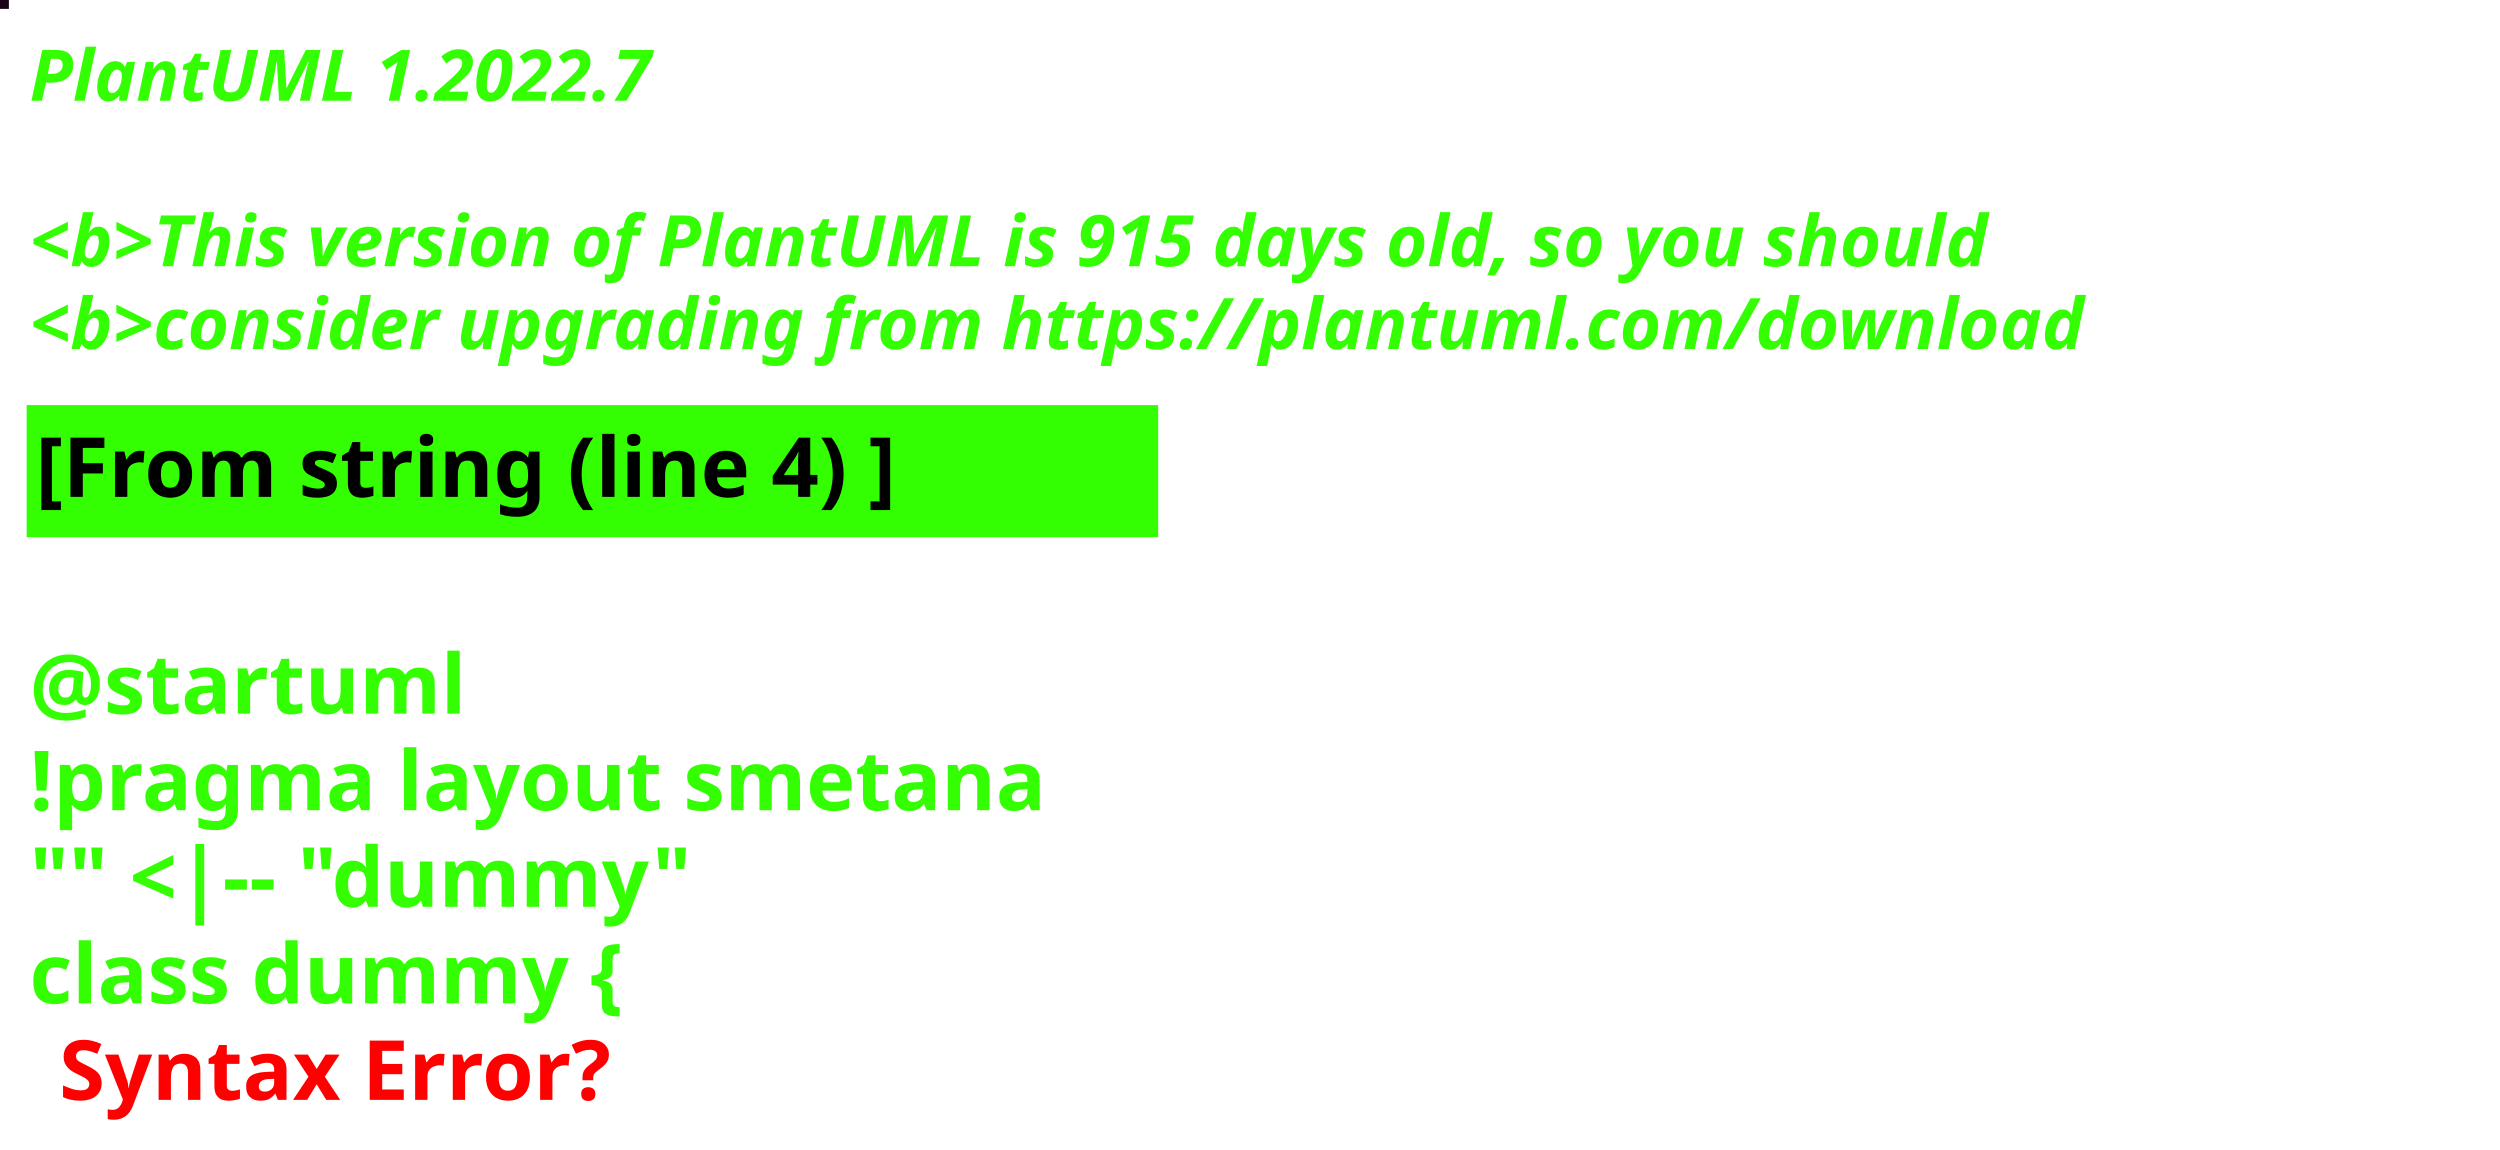
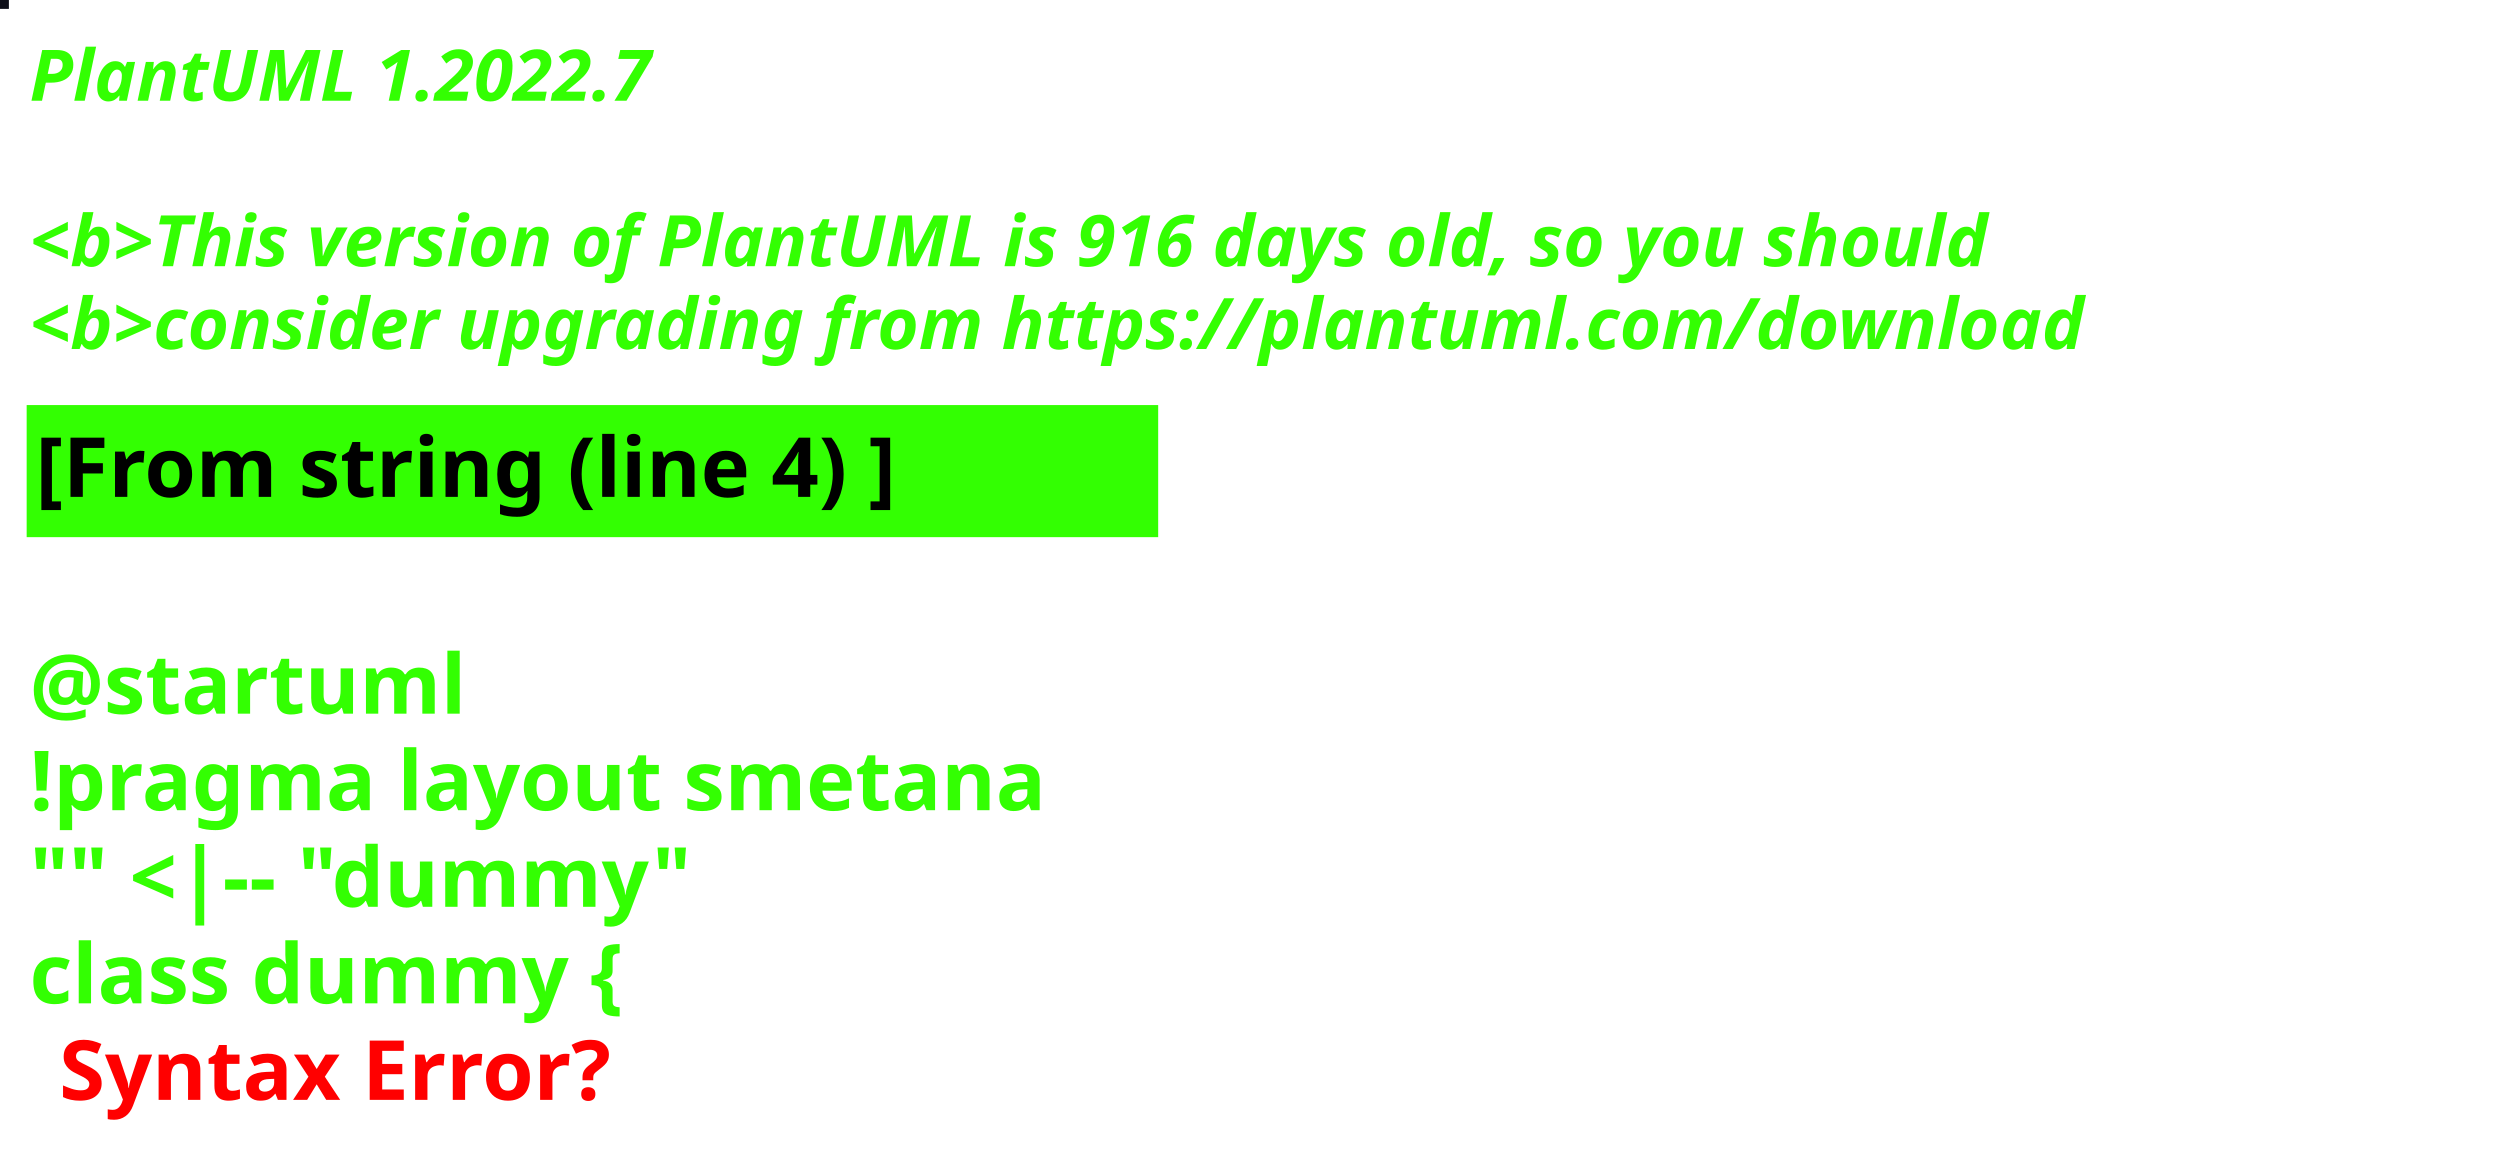
<svg xmlns="http://www.w3.org/2000/svg" contentStyleType="text/css" height="194px" preserveAspectRatio="none" style="width:422px;height:194px;background:#000000;" version="1.1" viewBox="0 0 422 194" width="422px" zoomAndPan="magnify">
  <defs />
  <g>
-     <rect fill="#180618" height="1" style="stroke:#180618;stroke-width:1.0;" width="1" x="0" y="0" />
+     <rect fill="#0E0F19" height="1" style="stroke:#0E0F19;stroke-width:1.0;" width="1" x="0" y="0" />
    <text fill="#33FF02" font-family="sans-serif" font-size="12" font-style="italic" font-weight="bold" lengthAdjust="spacing" textLength="127" x="5" y="17">PlantUML 1.2022.7</text>
    <text fill="#33FF02" font-family="sans-serif" font-size="12" font-style="italic" font-weight="bold" lengthAdjust="spacing" textLength="4" x="5" y="30.969"> </text>
-     <text fill="#33FF02" font-family="sans-serif" font-size="12" font-style="italic" font-weight="bold" lengthAdjust="spacing" textLength="399" x="5" y="44.938">&lt;b&gt;This version of PlantUML is 915 days old, so you should</text>
+     <text fill="#33FF02" font-family="sans-serif" font-size="12" font-style="italic" font-weight="bold" lengthAdjust="spacing" textLength="399" x="5" y="44.938">&lt;b&gt;This version of PlantUML is 916 days old, so you should</text>
    <text fill="#33FF02" font-family="sans-serif" font-size="12" font-style="italic" font-weight="bold" lengthAdjust="spacing" textLength="408" x="5" y="58.906">&lt;b&gt;consider upgrading from https://plantuml.com/download</text>
    <rect fill="#33FF02" height="21.297" style="stroke:#33FF02;stroke-width:1.0;" width="190" x="5" y="68.875" />
    <text fill="#000000" font-family="sans-serif" font-size="14" font-weight="bold" lengthAdjust="spacing" textLength="168" x="6" y="83.875">[From string (line 4) ]</text>
    <text fill="#33FF02" font-family="sans-serif" font-size="14" font-weight="bold" lengthAdjust="spacing" textLength="5" x="5" y="104.172"> </text>
    <text fill="#33FF02" font-family="sans-serif" font-size="14" font-weight="bold" lengthAdjust="spacing" textLength="79" x="5" y="120.469">@startuml</text>
    <text fill="#33FF02" font-family="sans-serif" font-size="14" font-weight="bold" lengthAdjust="spacing" textLength="190" x="5" y="136.766">!pragma layout smetana</text>
    <text fill="#33FF02" font-family="sans-serif" font-size="14" font-weight="bold" lengthAdjust="spacing" textLength="124" x="5" y="153.062">"" &lt;|-- "dummy"</text>
    <text fill="#33FF02" font-family="sans-serif" font-size="14" font-weight="bold" lengthAdjust="spacing" text-decoration="wavy underline" textLength="117" x="5" y="169.359">class dummy {</text>
    <text fill="#FF0000" font-family="sans-serif" font-size="14" font-weight="bold" lengthAdjust="spacing" textLength="106" x="10" y="185.656">Syntax Error?</text>
  </g>
</svg>
